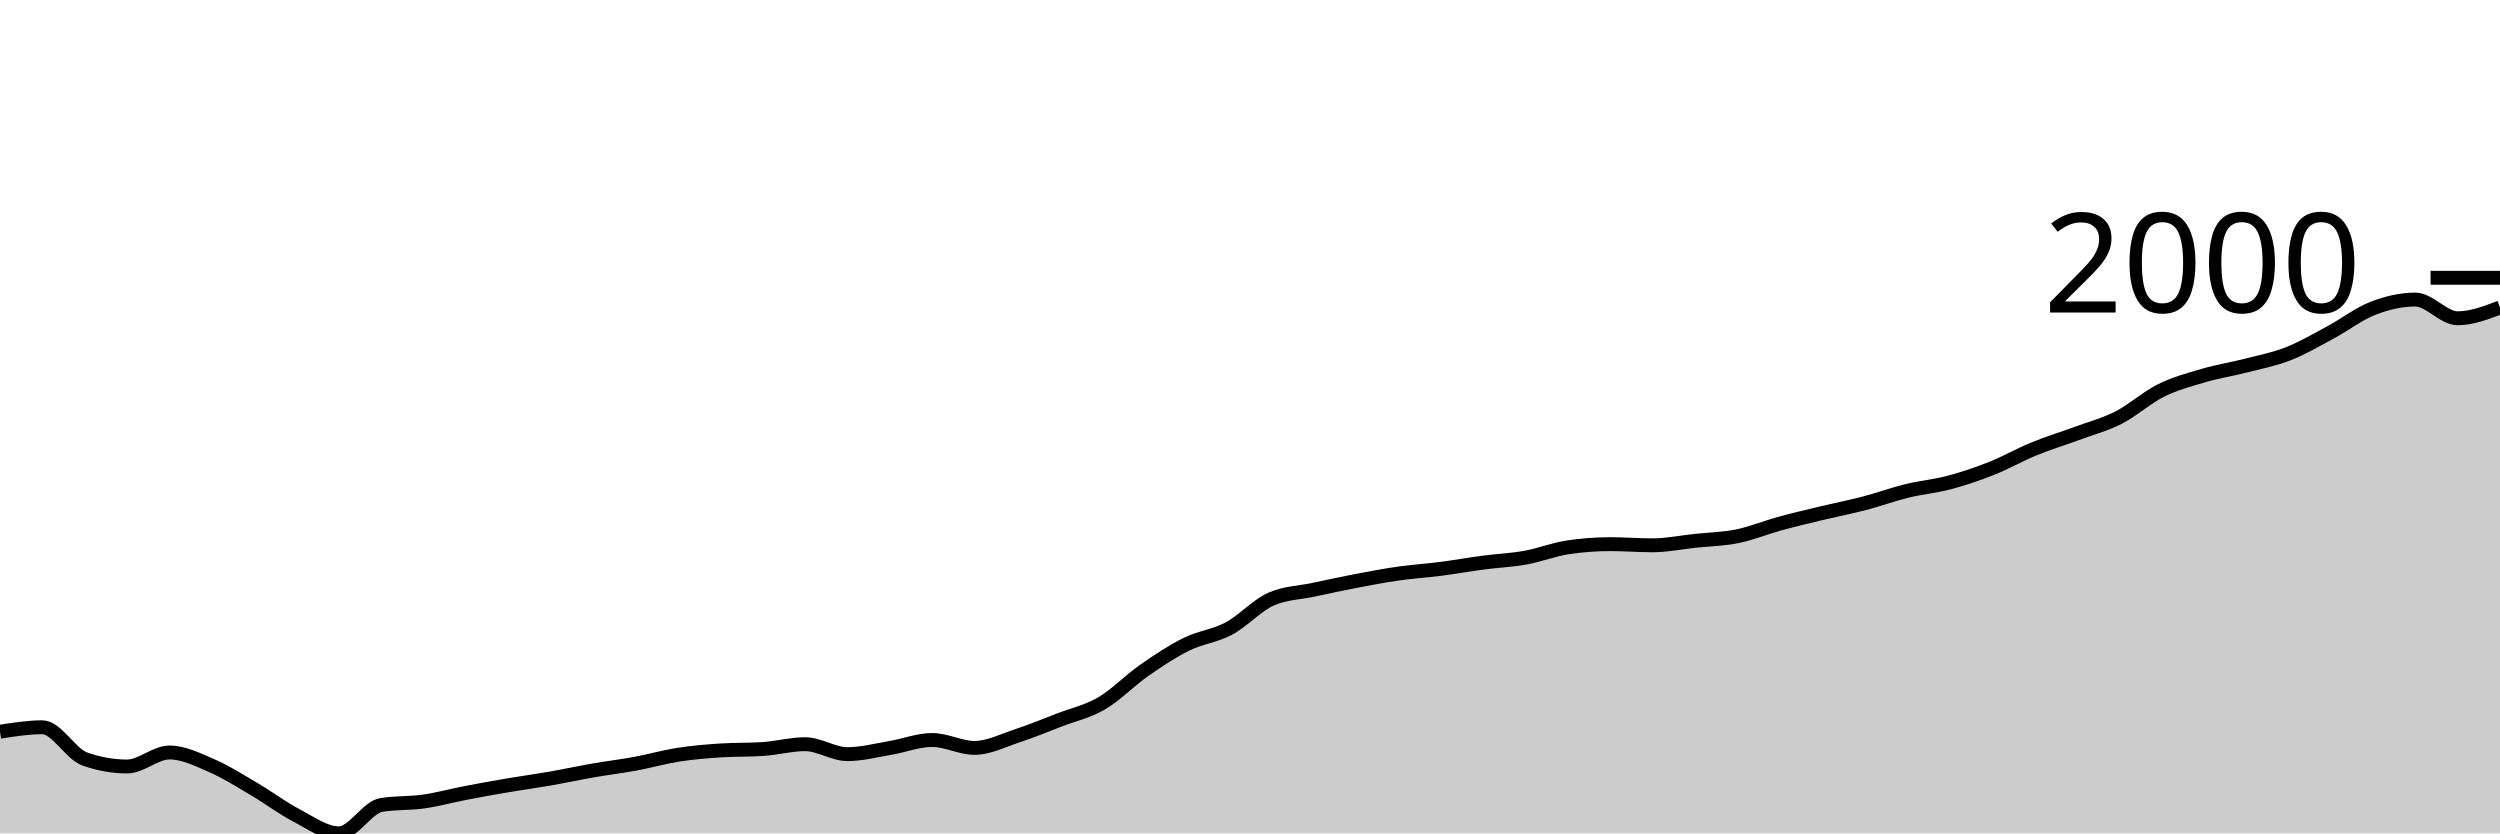
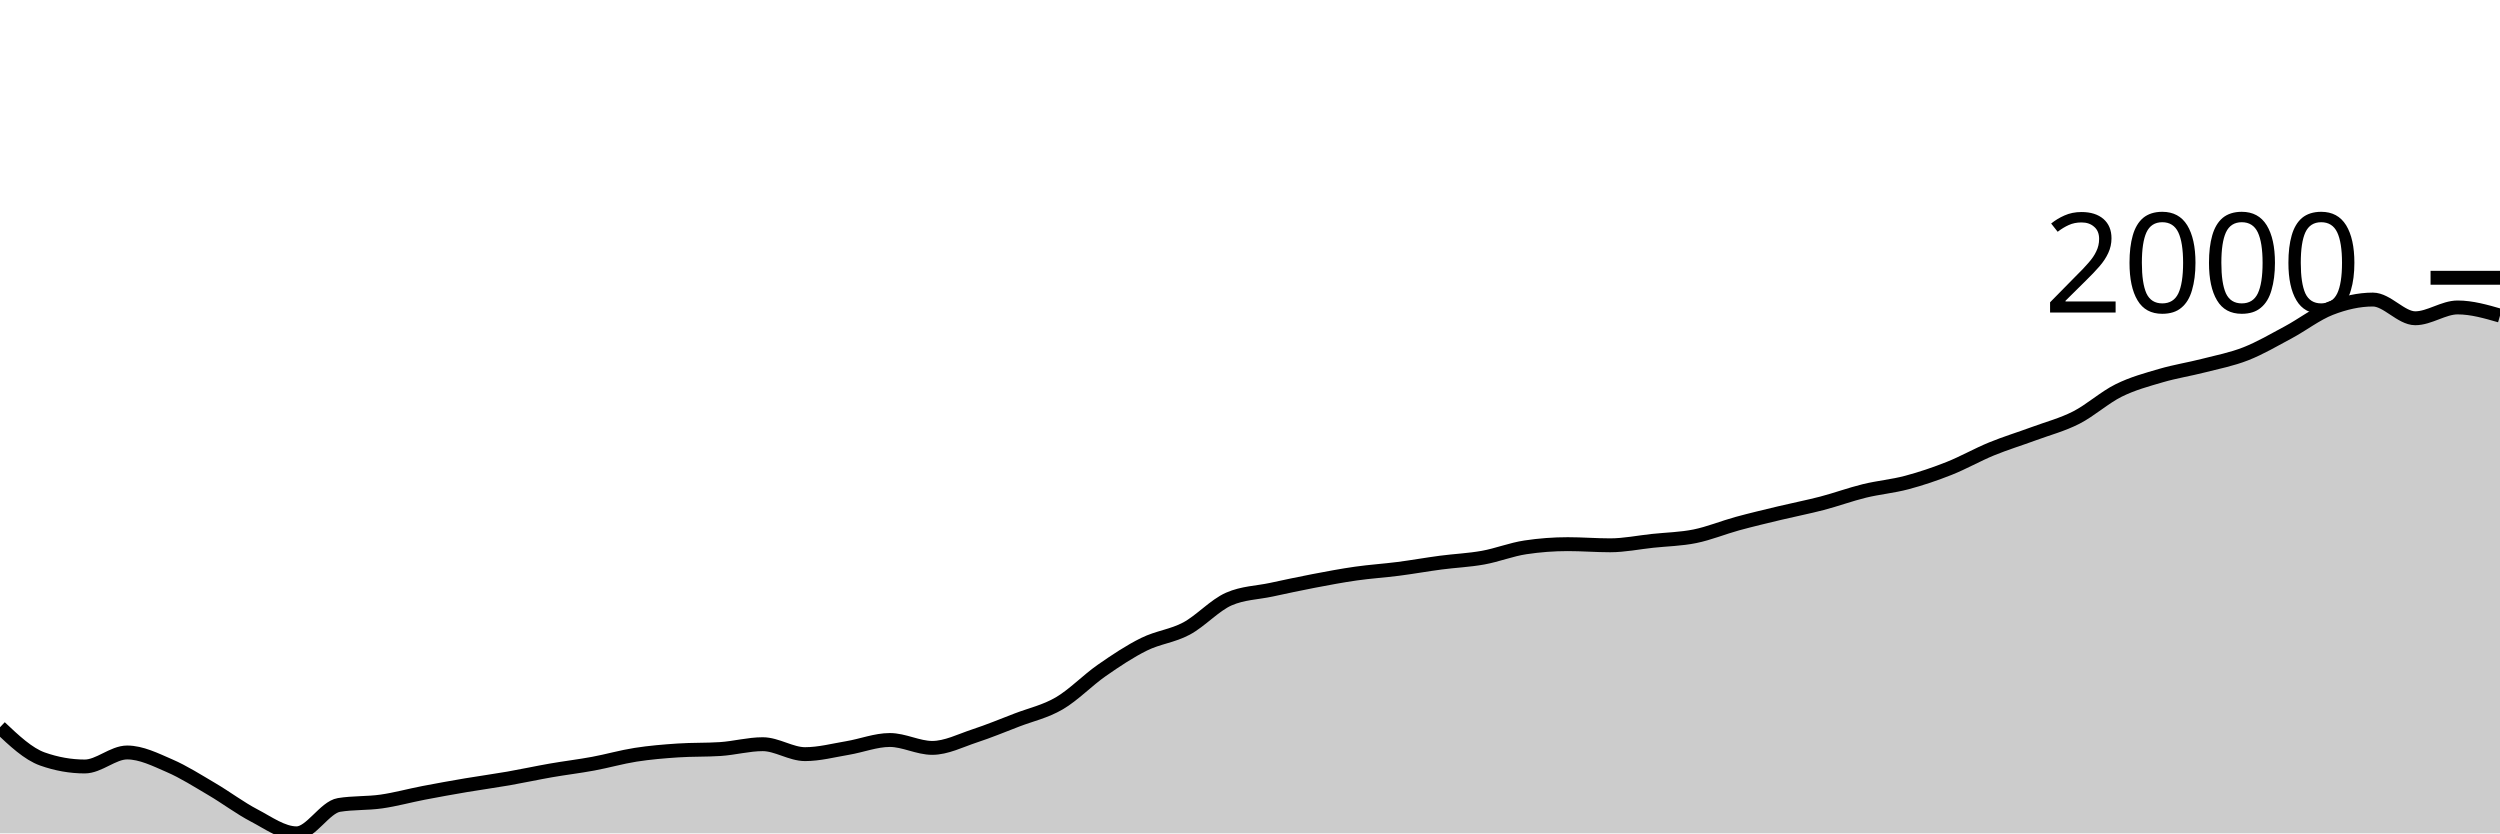
<svg xmlns="http://www.w3.org/2000/svg" viewBox="0 0 180 60">
  <g transform="translate(0,20)">
-     <path class="area" fill="rgba(0, 0, 0, 0.2)" d="M0,32.684C1.017,32.523,2.034,32.363,3.051,32.363C4.068,32.363,5.085,34.285,6.102,34.646C7.119,35.006,8.136,35.187,9.153,35.187C10.169,35.187,11.186,34.178,12.203,34.178C13.22,34.178,14.237,34.692,15.254,35.132C16.271,35.572,17.288,36.221,18.305,36.819C19.322,37.416,20.339,38.186,21.356,38.716C22.373,39.247,23.39,40,24.407,40C25.424,40,26.441,38.121,27.458,37.956C28.475,37.791,29.492,37.853,30.508,37.708C31.525,37.563,32.542,37.28,33.559,37.085C34.576,36.889,35.593,36.707,36.61,36.534C37.627,36.362,38.644,36.226,39.661,36.049C40.678,35.871,41.695,35.648,42.712,35.471C43.729,35.294,44.746,35.173,45.763,34.985C46.78,34.797,47.797,34.502,48.814,34.343C49.831,34.184,50.847,34.099,51.864,34.032C52.881,33.964,53.898,33.998,54.915,33.931C55.932,33.864,56.949,33.582,57.966,33.582C58.983,33.582,60,34.298,61.017,34.298C62.034,34.298,63.051,34.027,64.068,33.857C65.085,33.688,66.102,33.28,67.119,33.28C68.136,33.28,69.153,33.848,70.169,33.848C71.186,33.848,72.203,33.321,73.22,32.986C74.237,32.652,75.254,32.232,76.271,31.84C77.288,31.449,78.305,31.234,79.322,30.639C80.339,30.045,81.356,28.983,82.373,28.274C83.39,27.565,84.407,26.888,85.424,26.386C86.441,25.883,87.458,25.8,88.475,25.258C89.492,24.715,90.508,23.577,91.525,23.131C92.542,22.685,93.559,22.679,94.576,22.462C95.593,22.245,96.61,22.023,97.627,21.829C98.644,21.635,99.661,21.442,100.678,21.297C101.695,21.152,102.712,21.089,103.729,20.958C104.746,20.827,105.763,20.643,106.78,20.509C107.797,20.374,108.814,20.335,109.831,20.151C110.847,19.968,111.864,19.561,112.881,19.409C113.898,19.256,114.915,19.179,115.932,19.179C116.949,19.179,117.966,19.262,118.983,19.262C120,19.262,121.017,19.05,122.034,18.941C123.051,18.833,124.068,18.817,125.085,18.611C126.102,18.405,127.119,17.982,128.136,17.703C129.153,17.425,130.169,17.187,131.186,16.942C132.203,16.698,133.22,16.502,134.237,16.237C135.254,15.971,136.271,15.596,137.288,15.347C138.305,15.098,139.322,15.013,140.339,14.742C141.356,14.472,142.373,14.128,143.39,13.725C144.407,13.321,145.424,12.739,146.441,12.322C147.458,11.905,148.475,11.598,149.492,11.222C150.508,10.846,151.525,10.584,152.542,10.066C153.559,9.548,154.576,8.618,155.593,8.114C156.61,7.609,157.627,7.339,158.644,7.041C159.661,6.743,160.678,6.587,161.695,6.326C162.712,6.065,163.729,5.872,164.746,5.473C165.763,5.074,166.78,4.479,167.797,3.933C168.814,3.388,169.831,2.595,170.847,2.2C171.864,1.806,172.881,1.568,173.898,1.568C174.915,1.568,175.932,2.915,176.949,2.915C177.966,2.915,178.983,2.526,180,2.136L180,40C178.983,40,177.966,40,176.949,40C175.932,40,174.915,40,173.898,40C172.881,40,171.864,40,170.847,40C169.831,40,168.814,40,167.797,40C166.78,40,165.763,40,164.746,40C163.729,40,162.712,40,161.695,40C160.678,40,159.661,40,158.644,40C157.627,40,156.61,40,155.593,40C154.576,40,153.559,40,152.542,40C151.525,40,150.508,40,149.492,40C148.475,40,147.458,40,146.441,40C145.424,40,144.407,40,143.39,40C142.373,40,141.356,40,140.339,40C139.322,40,138.305,40,137.288,40C136.271,40,135.254,40,134.237,40C133.22,40,132.203,40,131.186,40C130.169,40,129.153,40,128.136,40C127.119,40,126.102,40,125.085,40C124.068,40,123.051,40,122.034,40C121.017,40,120,40,118.983,40C117.966,40,116.949,40,115.932,40C114.915,40,113.898,40,112.881,40C111.864,40,110.847,40,109.831,40C108.814,40,107.797,40,106.78,40C105.763,40,104.746,40,103.729,40C102.712,40,101.695,40,100.678,40C99.661,40,98.644,40,97.627,40C96.61,40,95.593,40,94.576,40C93.559,40,92.542,40,91.525,40C90.508,40,89.492,40,88.475,40C87.458,40,86.441,40,85.424,40C84.407,40,83.39,40,82.373,40C81.356,40,80.339,40,79.322,40C78.305,40,77.288,40,76.271,40C75.254,40,74.237,40,73.22,40C72.203,40,71.186,40,70.169,40C69.153,40,68.136,40,67.119,40C66.102,40,65.085,40,64.068,40C63.051,40,62.034,40,61.017,40C60,40,58.983,40,57.966,40C56.949,40,55.932,40,54.915,40C53.898,40,52.881,40,51.864,40C50.847,40,49.831,40,48.814,40C47.797,40,46.78,40,45.763,40C44.746,40,43.729,40,42.712,40C41.695,40,40.678,40,39.661,40C38.644,40,37.627,40,36.61,40C35.593,40,34.576,40,33.559,40C32.542,40,31.525,40,30.508,40C29.492,40,28.475,40,27.458,40C26.441,40,25.424,40,24.407,40C23.39,40,22.373,40,21.356,40C20.339,40,19.322,40,18.305,40C17.288,40,16.271,40,15.254,40C14.237,40,13.22,40,12.203,40C11.186,40,10.169,40,9.153,40C8.136,40,7.119,40,6.102,40C5.085,40,4.068,40,3.051,40C2.034,40,1.017,40,0,40Z" />
-     <path class="line" stroke="black" fill="none" d="M0,32.684C1.017,32.523,2.034,32.363,3.051,32.363C4.068,32.363,5.085,34.285,6.102,34.646C7.119,35.006,8.136,35.187,9.153,35.187C10.169,35.187,11.186,34.178,12.203,34.178C13.22,34.178,14.237,34.692,15.254,35.132C16.271,35.572,17.288,36.221,18.305,36.819C19.322,37.416,20.339,38.186,21.356,38.716C22.373,39.247,23.39,40,24.407,40C25.424,40,26.441,38.121,27.458,37.956C28.475,37.791,29.492,37.853,30.508,37.708C31.525,37.563,32.542,37.28,33.559,37.085C34.576,36.889,35.593,36.707,36.61,36.534C37.627,36.362,38.644,36.226,39.661,36.049C40.678,35.871,41.695,35.648,42.712,35.471C43.729,35.294,44.746,35.173,45.763,34.985C46.78,34.797,47.797,34.502,48.814,34.343C49.831,34.184,50.847,34.099,51.864,34.032C52.881,33.964,53.898,33.998,54.915,33.931C55.932,33.864,56.949,33.582,57.966,33.582C58.983,33.582,60,34.298,61.017,34.298C62.034,34.298,63.051,34.027,64.068,33.857C65.085,33.688,66.102,33.28,67.119,33.28C68.136,33.28,69.153,33.848,70.169,33.848C71.186,33.848,72.203,33.321,73.22,32.986C74.237,32.652,75.254,32.232,76.271,31.84C77.288,31.449,78.305,31.234,79.322,30.639C80.339,30.045,81.356,28.983,82.373,28.274C83.39,27.565,84.407,26.888,85.424,26.386C86.441,25.883,87.458,25.8,88.475,25.258C89.492,24.715,90.508,23.577,91.525,23.131C92.542,22.685,93.559,22.679,94.576,22.462C95.593,22.245,96.61,22.023,97.627,21.829C98.644,21.635,99.661,21.442,100.678,21.297C101.695,21.152,102.712,21.089,103.729,20.958C104.746,20.827,105.763,20.643,106.78,20.509C107.797,20.374,108.814,20.335,109.831,20.151C110.847,19.968,111.864,19.561,112.881,19.409C113.898,19.256,114.915,19.179,115.932,19.179C116.949,19.179,117.966,19.262,118.983,19.262C120,19.262,121.017,19.05,122.034,18.941C123.051,18.833,124.068,18.817,125.085,18.611C126.102,18.405,127.119,17.982,128.136,17.703C129.153,17.425,130.169,17.187,131.186,16.942C132.203,16.698,133.22,16.502,134.237,16.237C135.254,15.971,136.271,15.596,137.288,15.347C138.305,15.098,139.322,15.013,140.339,14.742C141.356,14.472,142.373,14.128,143.39,13.725C144.407,13.321,145.424,12.739,146.441,12.322C147.458,11.905,148.475,11.598,149.492,11.222C150.508,10.846,151.525,10.584,152.542,10.066C153.559,9.548,154.576,8.618,155.593,8.114C156.61,7.609,157.627,7.339,158.644,7.041C159.661,6.743,160.678,6.587,161.695,6.326C162.712,6.065,163.729,5.872,164.746,5.473C165.763,5.074,166.78,4.479,167.797,3.933C168.814,3.388,169.831,2.595,170.847,2.2C171.864,1.806,172.881,1.568,173.898,1.568C174.915,1.568,175.932,2.915,176.949,2.915C177.966,2.915,178.983,2.526,180,2.136" />
+     <path class="area" fill="rgba(0, 0, 0, 0.2)" d="M0,32.363C1.017,33.324,2.034,34.285,3.051,34.646C4.068,35.006,5.085,35.187,6.102,35.187C7.119,35.187,8.136,34.178,9.153,34.178C10.169,34.178,11.186,34.692,12.203,35.132C13.22,35.572,14.237,36.221,15.254,36.819C16.271,37.416,17.288,38.186,18.305,38.716C19.322,39.247,20.339,40,21.356,40C22.373,40,23.39,38.121,24.407,37.956C25.424,37.791,26.441,37.853,27.458,37.708C28.475,37.563,29.492,37.28,30.508,37.085C31.525,36.889,32.542,36.707,33.559,36.534C34.576,36.362,35.593,36.226,36.61,36.049C37.627,35.871,38.644,35.648,39.661,35.471C40.678,35.294,41.695,35.173,42.712,34.985C43.729,34.797,44.746,34.502,45.763,34.343C46.78,34.184,47.797,34.099,48.814,34.032C49.831,33.964,50.847,33.998,51.864,33.931C52.881,33.864,53.898,33.582,54.915,33.582C55.932,33.582,56.949,34.298,57.966,34.298C58.983,34.298,60,34.027,61.017,33.857C62.034,33.688,63.051,33.28,64.068,33.28C65.085,33.28,66.102,33.848,67.119,33.848C68.136,33.848,69.153,33.321,70.169,32.986C71.186,32.652,72.203,32.232,73.22,31.84C74.237,31.449,75.254,31.234,76.271,30.639C77.288,30.045,78.305,28.983,79.322,28.274C80.339,27.565,81.356,26.888,82.373,26.386C83.39,25.883,84.407,25.8,85.424,25.258C86.441,24.715,87.458,23.577,88.475,23.131C89.492,22.685,90.508,22.679,91.525,22.462C92.542,22.245,93.559,22.023,94.576,21.829C95.593,21.635,96.61,21.442,97.627,21.297C98.644,21.152,99.661,21.089,100.678,20.958C101.695,20.827,102.712,20.643,103.729,20.509C104.746,20.374,105.763,20.335,106.78,20.151C107.797,19.968,108.814,19.561,109.831,19.409C110.847,19.256,111.864,19.179,112.881,19.179C113.898,19.179,114.915,19.262,115.932,19.262C116.949,19.262,117.966,19.05,118.983,18.941C120,18.833,121.017,18.817,122.034,18.611C123.051,18.405,124.068,17.982,125.085,17.703C126.102,17.425,127.119,17.187,128.136,16.942C129.153,16.698,130.169,16.502,131.186,16.237C132.203,15.971,133.22,15.596,134.237,15.347C135.254,15.098,136.271,15.013,137.288,14.742C138.305,14.472,139.322,14.128,140.339,13.725C141.356,13.321,142.373,12.739,143.39,12.322C144.407,11.905,145.424,11.598,146.441,11.222C147.458,10.846,148.475,10.584,149.492,10.066C150.508,9.548,151.525,8.618,152.542,8.114C153.559,7.609,154.576,7.339,155.593,7.041C156.61,6.743,157.627,6.587,158.644,6.326C159.661,6.065,160.678,5.872,161.695,5.473C162.712,5.074,163.729,4.479,164.746,3.933C165.763,3.388,166.78,2.595,167.797,2.2C168.814,1.806,169.831,1.568,170.847,1.568C171.864,1.568,172.881,2.915,173.898,2.915C174.915,2.915,175.932,2.136,176.949,2.136C177.966,2.136,178.983,2.43,180,2.723L180,40C178.983,40,177.966,40,176.949,40C175.932,40,174.915,40,173.898,40C172.881,40,171.864,40,170.847,40C169.831,40,168.814,40,167.797,40C166.78,40,165.763,40,164.746,40C163.729,40,162.712,40,161.695,40C160.678,40,159.661,40,158.644,40C157.627,40,156.61,40,155.593,40C154.576,40,153.559,40,152.542,40C151.525,40,150.508,40,149.492,40C148.475,40,147.458,40,146.441,40C145.424,40,144.407,40,143.39,40C142.373,40,141.356,40,140.339,40C139.322,40,138.305,40,137.288,40C136.271,40,135.254,40,134.237,40C133.22,40,132.203,40,131.186,40C130.169,40,129.153,40,128.136,40C127.119,40,126.102,40,125.085,40C124.068,40,123.051,40,122.034,40C121.017,40,120,40,118.983,40C117.966,40,116.949,40,115.932,40C114.915,40,113.898,40,112.881,40C111.864,40,110.847,40,109.831,40C108.814,40,107.797,40,106.78,40C105.763,40,104.746,40,103.729,40C102.712,40,101.695,40,100.678,40C99.661,40,98.644,40,97.627,40C96.61,40,95.593,40,94.576,40C93.559,40,92.542,40,91.525,40C90.508,40,89.492,40,88.475,40C87.458,40,86.441,40,85.424,40C84.407,40,83.39,40,82.373,40C81.356,40,80.339,40,79.322,40C78.305,40,77.288,40,76.271,40C75.254,40,74.237,40,73.22,40C72.203,40,71.186,40,70.169,40C69.153,40,68.136,40,67.119,40C66.102,40,65.085,40,64.068,40C63.051,40,62.034,40,61.017,40C60,40,58.983,40,57.966,40C56.949,40,55.932,40,54.915,40C53.898,40,52.881,40,51.864,40C50.847,40,49.831,40,48.814,40C47.797,40,46.78,40,45.763,40C44.746,40,43.729,40,42.712,40C41.695,40,40.678,40,39.661,40C38.644,40,37.627,40,36.61,40C35.593,40,34.576,40,33.559,40C32.542,40,31.525,40,30.508,40C29.492,40,28.475,40,27.458,40C26.441,40,25.424,40,24.407,40C23.39,40,22.373,40,21.356,40C20.339,40,19.322,40,18.305,40C17.288,40,16.271,40,15.254,40C14.237,40,13.22,40,12.203,40C11.186,40,10.169,40,9.153,40C8.136,40,7.119,40,6.102,40C5.085,40,4.068,40,3.051,40C2.034,40,1.017,40,0,40Z" />
+     <path class="line" stroke="black" fill="none" d="M0,32.363C1.017,33.324,2.034,34.285,3.051,34.646C4.068,35.006,5.085,35.187,6.102,35.187C7.119,35.187,8.136,34.178,9.153,34.178C10.169,34.178,11.186,34.692,12.203,35.132C13.22,35.572,14.237,36.221,15.254,36.819C16.271,37.416,17.288,38.186,18.305,38.716C19.322,39.247,20.339,40,21.356,40C22.373,40,23.39,38.121,24.407,37.956C25.424,37.791,26.441,37.853,27.458,37.708C28.475,37.563,29.492,37.28,30.508,37.085C31.525,36.889,32.542,36.707,33.559,36.534C34.576,36.362,35.593,36.226,36.61,36.049C37.627,35.871,38.644,35.648,39.661,35.471C40.678,35.294,41.695,35.173,42.712,34.985C43.729,34.797,44.746,34.502,45.763,34.343C46.78,34.184,47.797,34.099,48.814,34.032C49.831,33.964,50.847,33.998,51.864,33.931C52.881,33.864,53.898,33.582,54.915,33.582C55.932,33.582,56.949,34.298,57.966,34.298C58.983,34.298,60,34.027,61.017,33.857C62.034,33.688,63.051,33.28,64.068,33.28C65.085,33.28,66.102,33.848,67.119,33.848C68.136,33.848,69.153,33.321,70.169,32.986C71.186,32.652,72.203,32.232,73.22,31.84C74.237,31.449,75.254,31.234,76.271,30.639C77.288,30.045,78.305,28.983,79.322,28.274C80.339,27.565,81.356,26.888,82.373,26.386C83.39,25.883,84.407,25.8,85.424,25.258C86.441,24.715,87.458,23.577,88.475,23.131C89.492,22.685,90.508,22.679,91.525,22.462C92.542,22.245,93.559,22.023,94.576,21.829C95.593,21.635,96.61,21.442,97.627,21.297C98.644,21.152,99.661,21.089,100.678,20.958C101.695,20.827,102.712,20.643,103.729,20.509C104.746,20.374,105.763,20.335,106.78,20.151C107.797,19.968,108.814,19.561,109.831,19.409C110.847,19.256,111.864,19.179,112.881,19.179C113.898,19.179,114.915,19.262,115.932,19.262C116.949,19.262,117.966,19.05,118.983,18.941C120,18.833,121.017,18.817,122.034,18.611C123.051,18.405,124.068,17.982,125.085,17.703C126.102,17.425,127.119,17.187,128.136,16.942C129.153,16.698,130.169,16.502,131.186,16.237C132.203,15.971,133.22,15.596,134.237,15.347C135.254,15.098,136.271,15.013,137.288,14.742C138.305,14.472,139.322,14.128,140.339,13.725C141.356,13.321,142.373,12.739,143.39,12.322C144.407,11.905,145.424,11.598,146.441,11.222C147.458,10.846,148.475,10.584,149.492,10.066C150.508,9.548,151.525,8.618,152.542,8.114C153.559,7.609,154.576,7.339,155.593,7.041C156.61,6.743,157.627,6.587,158.644,6.326C159.661,6.065,160.678,5.872,161.695,5.473C162.712,5.074,163.729,4.479,164.746,3.933C165.763,3.388,166.78,2.595,167.797,2.2C168.814,1.806,169.831,1.568,170.847,1.568C171.864,1.568,172.881,2.915,173.898,2.915C174.915,2.915,175.932,2.136,176.949,2.136C177.966,2.136,178.983,2.43,180,2.723" />
    <path class="axis-ceiling" stroke-width="1" stroke="black" fill="none" d="M175,0L180,0" />
    <text class="axis-ceiling-label" font-family="sans-serif" text-anchor="end" font-size="10px" x="170" y="2.5">2000</text>
  </g>
</svg>
